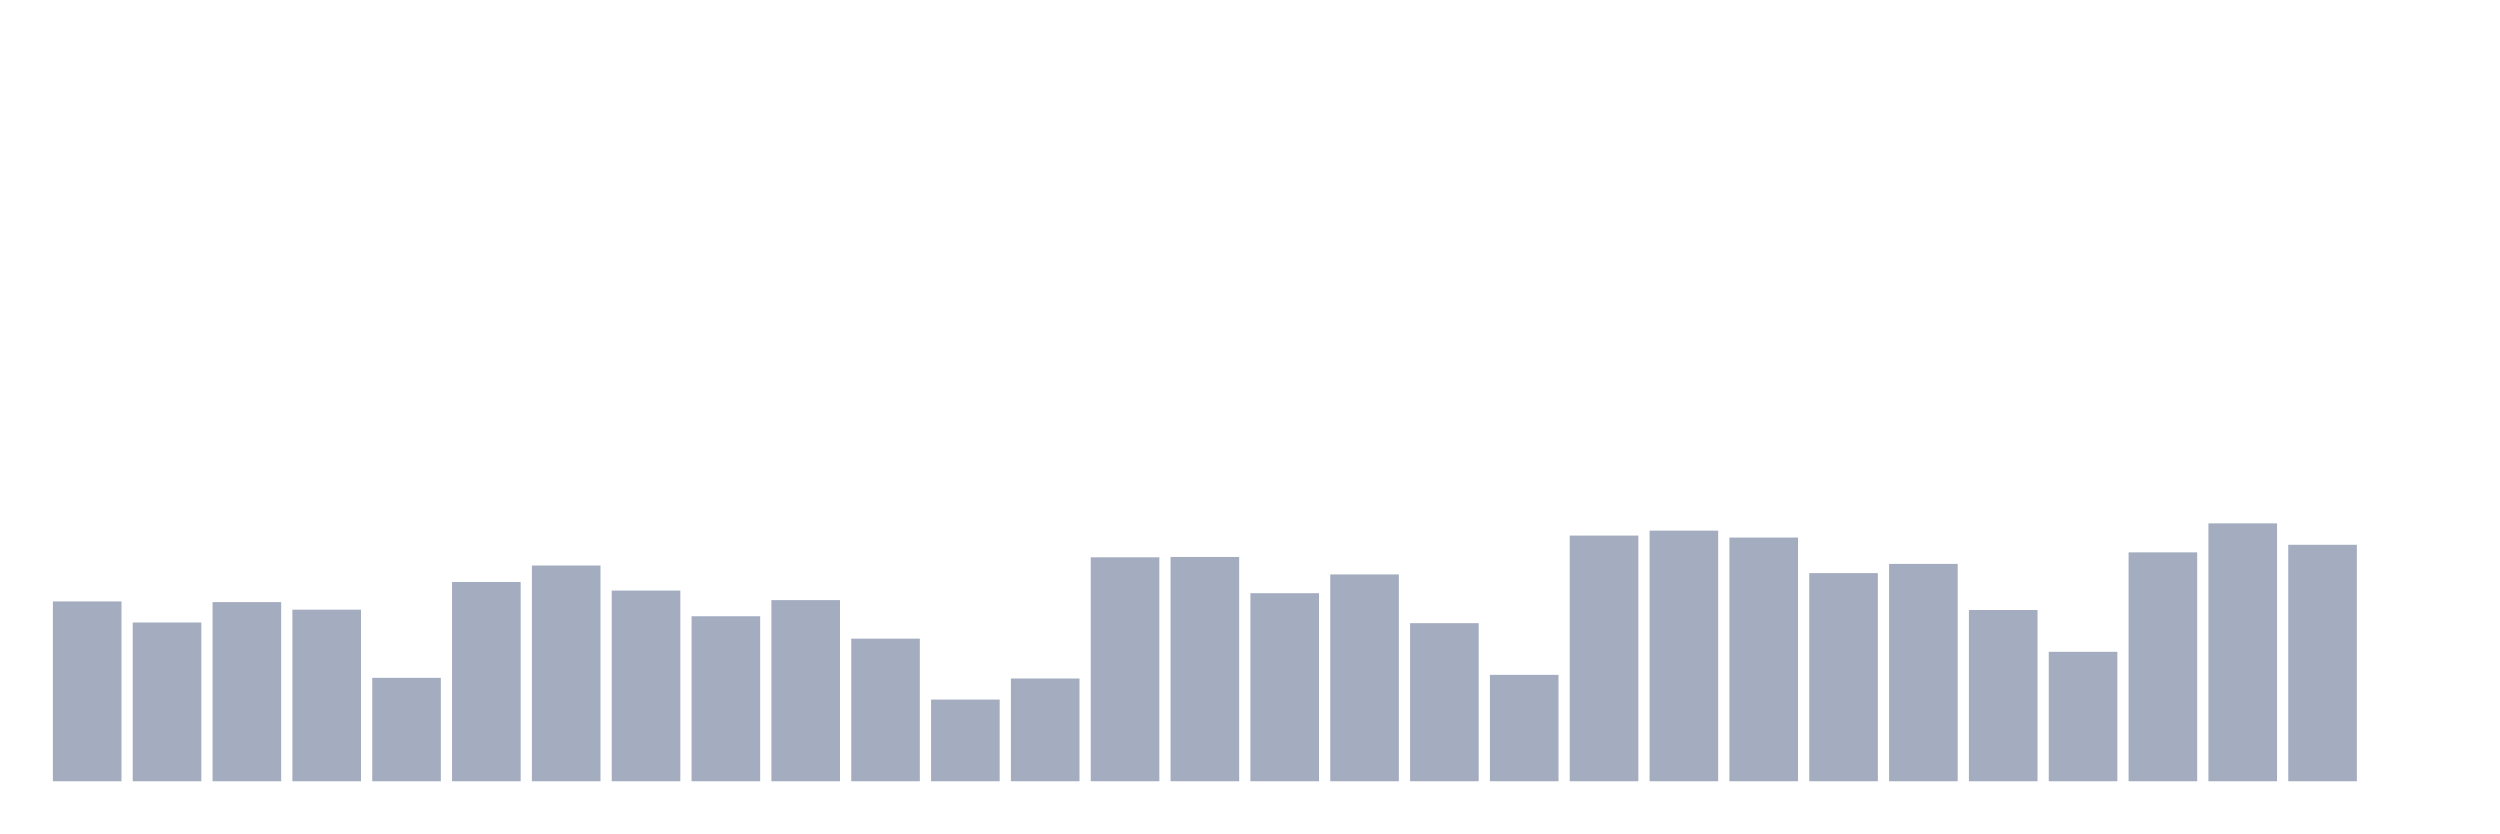
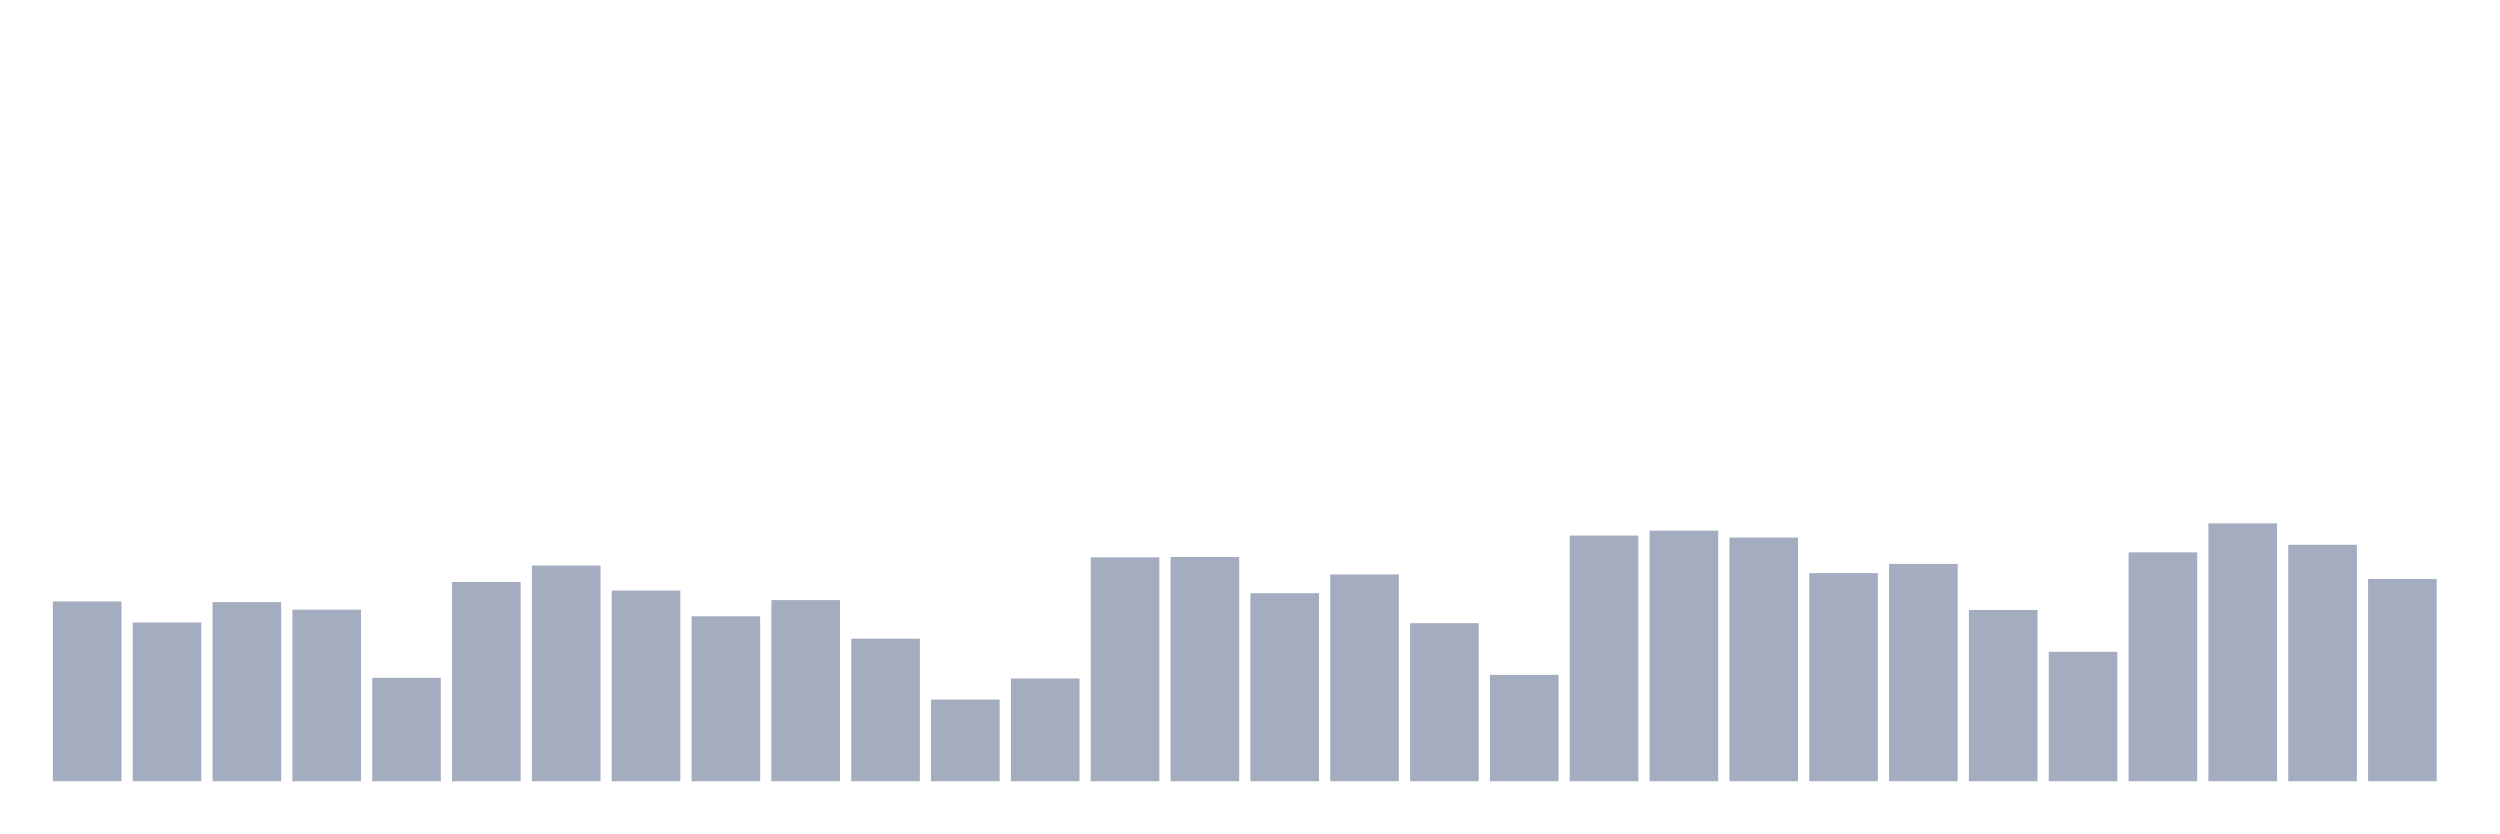
<svg xmlns="http://www.w3.org/2000/svg" viewBox="0 0 480 160">
  <g transform="translate(10,10)">
    <rect class="bar" x="0.153" width="13.175" y="105.474" height="34.526" fill="rgb(164,173,192)" />
    <rect class="bar" x="15.482" width="13.175" y="109.521" height="30.479" fill="rgb(164,173,192)" />
    <rect class="bar" x="30.81" width="13.175" y="105.601" height="34.399" fill="rgb(164,173,192)" />
    <rect class="bar" x="46.138" width="13.175" y="107.055" height="32.945" fill="rgb(164,173,192)" />
    <rect class="bar" x="61.466" width="13.175" y="120.145" height="19.855" fill="rgb(164,173,192)" />
    <rect class="bar" x="76.794" width="13.175" y="101.743" height="38.257" fill="rgb(164,173,192)" />
    <rect class="bar" x="92.123" width="13.175" y="98.582" height="41.418" fill="rgb(164,173,192)" />
    <rect class="bar" x="107.451" width="13.175" y="103.388" height="36.612" fill="rgb(164,173,192)" />
    <rect class="bar" x="122.779" width="13.175" y="108.32" height="31.68" fill="rgb(164,173,192)" />
    <rect class="bar" x="138.107" width="13.175" y="105.221" height="34.779" fill="rgb(164,173,192)" />
    <rect class="bar" x="153.436" width="13.175" y="112.62" height="27.38" fill="rgb(164,173,192)" />
    <rect class="bar" x="168.764" width="13.175" y="124.318" height="15.682" fill="rgb(164,173,192)" />
    <rect class="bar" x="184.092" width="13.175" y="120.271" height="19.729" fill="rgb(164,173,192)" />
    <rect class="bar" x="199.42" width="13.175" y="97.001" height="42.999" fill="rgb(164,173,192)" />
    <rect class="bar" x="214.748" width="13.175" y="96.938" height="43.062" fill="rgb(164,173,192)" />
    <rect class="bar" x="230.077" width="13.175" y="103.893" height="36.107" fill="rgb(164,173,192)" />
    <rect class="bar" x="245.405" width="13.175" y="100.289" height="39.711" fill="rgb(164,173,192)" />
    <rect class="bar" x="260.733" width="13.175" y="109.648" height="30.352" fill="rgb(164,173,192)" />
    <rect class="bar" x="276.061" width="13.175" y="119.575" height="20.425" fill="rgb(164,173,192)" />
    <rect class="bar" x="291.39" width="13.175" y="92.827" height="47.173" fill="rgb(164,173,192)" />
    <rect class="bar" x="306.718" width="13.175" y="91.879" height="48.121" fill="rgb(164,173,192)" />
    <rect class="bar" x="322.046" width="13.175" y="93.207" height="46.793" fill="rgb(164,173,192)" />
    <rect class="bar" x="337.374" width="13.175" y="100.036" height="39.964" fill="rgb(164,173,192)" />
    <rect class="bar" x="352.702" width="13.175" y="98.266" height="41.734" fill="rgb(164,173,192)" />
    <rect class="bar" x="368.031" width="13.175" y="107.118" height="32.882" fill="rgb(164,173,192)" />
    <rect class="bar" x="383.359" width="13.175" y="115.149" height="24.851" fill="rgb(164,173,192)" />
    <rect class="bar" x="398.687" width="13.175" y="96.052" height="43.948" fill="rgb(164,173,192)" />
    <rect class="bar" x="414.015" width="13.175" y="90.488" height="49.512" fill="rgb(164,173,192)" />
    <rect class="bar" x="429.344" width="13.175" y="94.598" height="45.402" fill="rgb(164,173,192)" />
-     <rect class="bar" x="444.672" width="13.175" y="140" height="0" fill="rgb(164,173,192)" />
+     <rect class="bar" x="444.672" width="13.175" y="101.174" height="38.826" fill="rgb(164,173,192)" />
  </g>
</svg>
